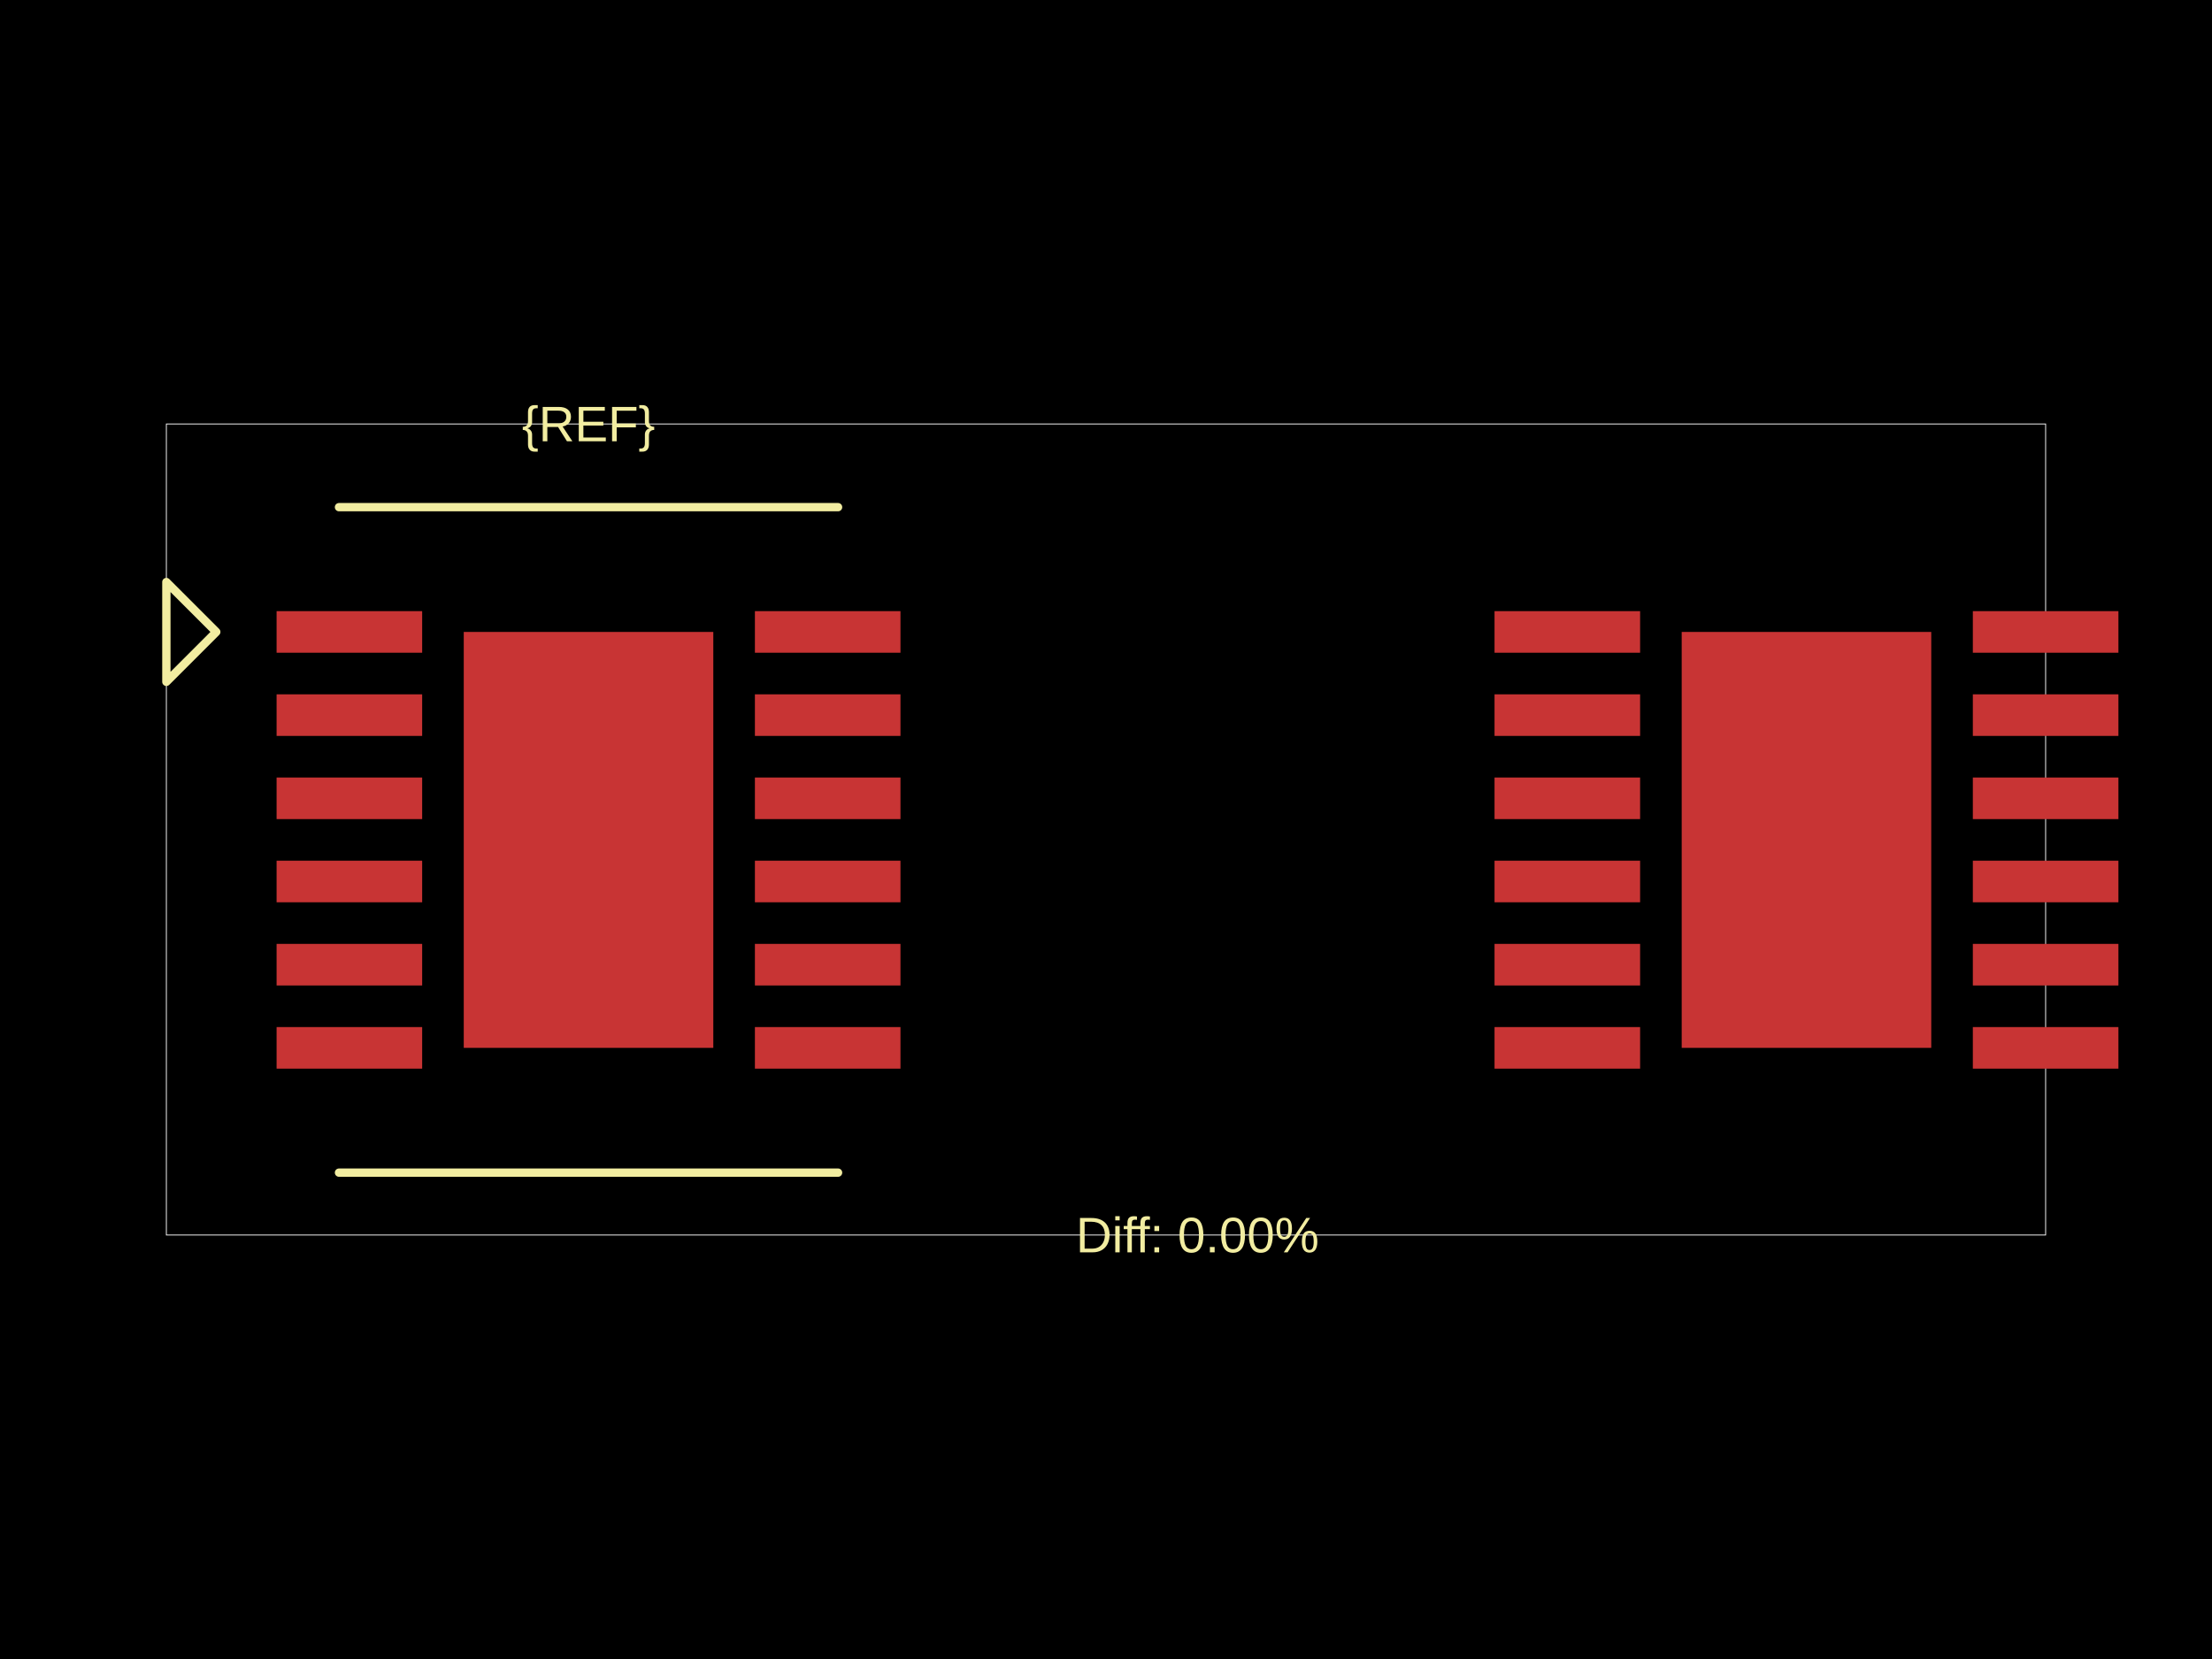
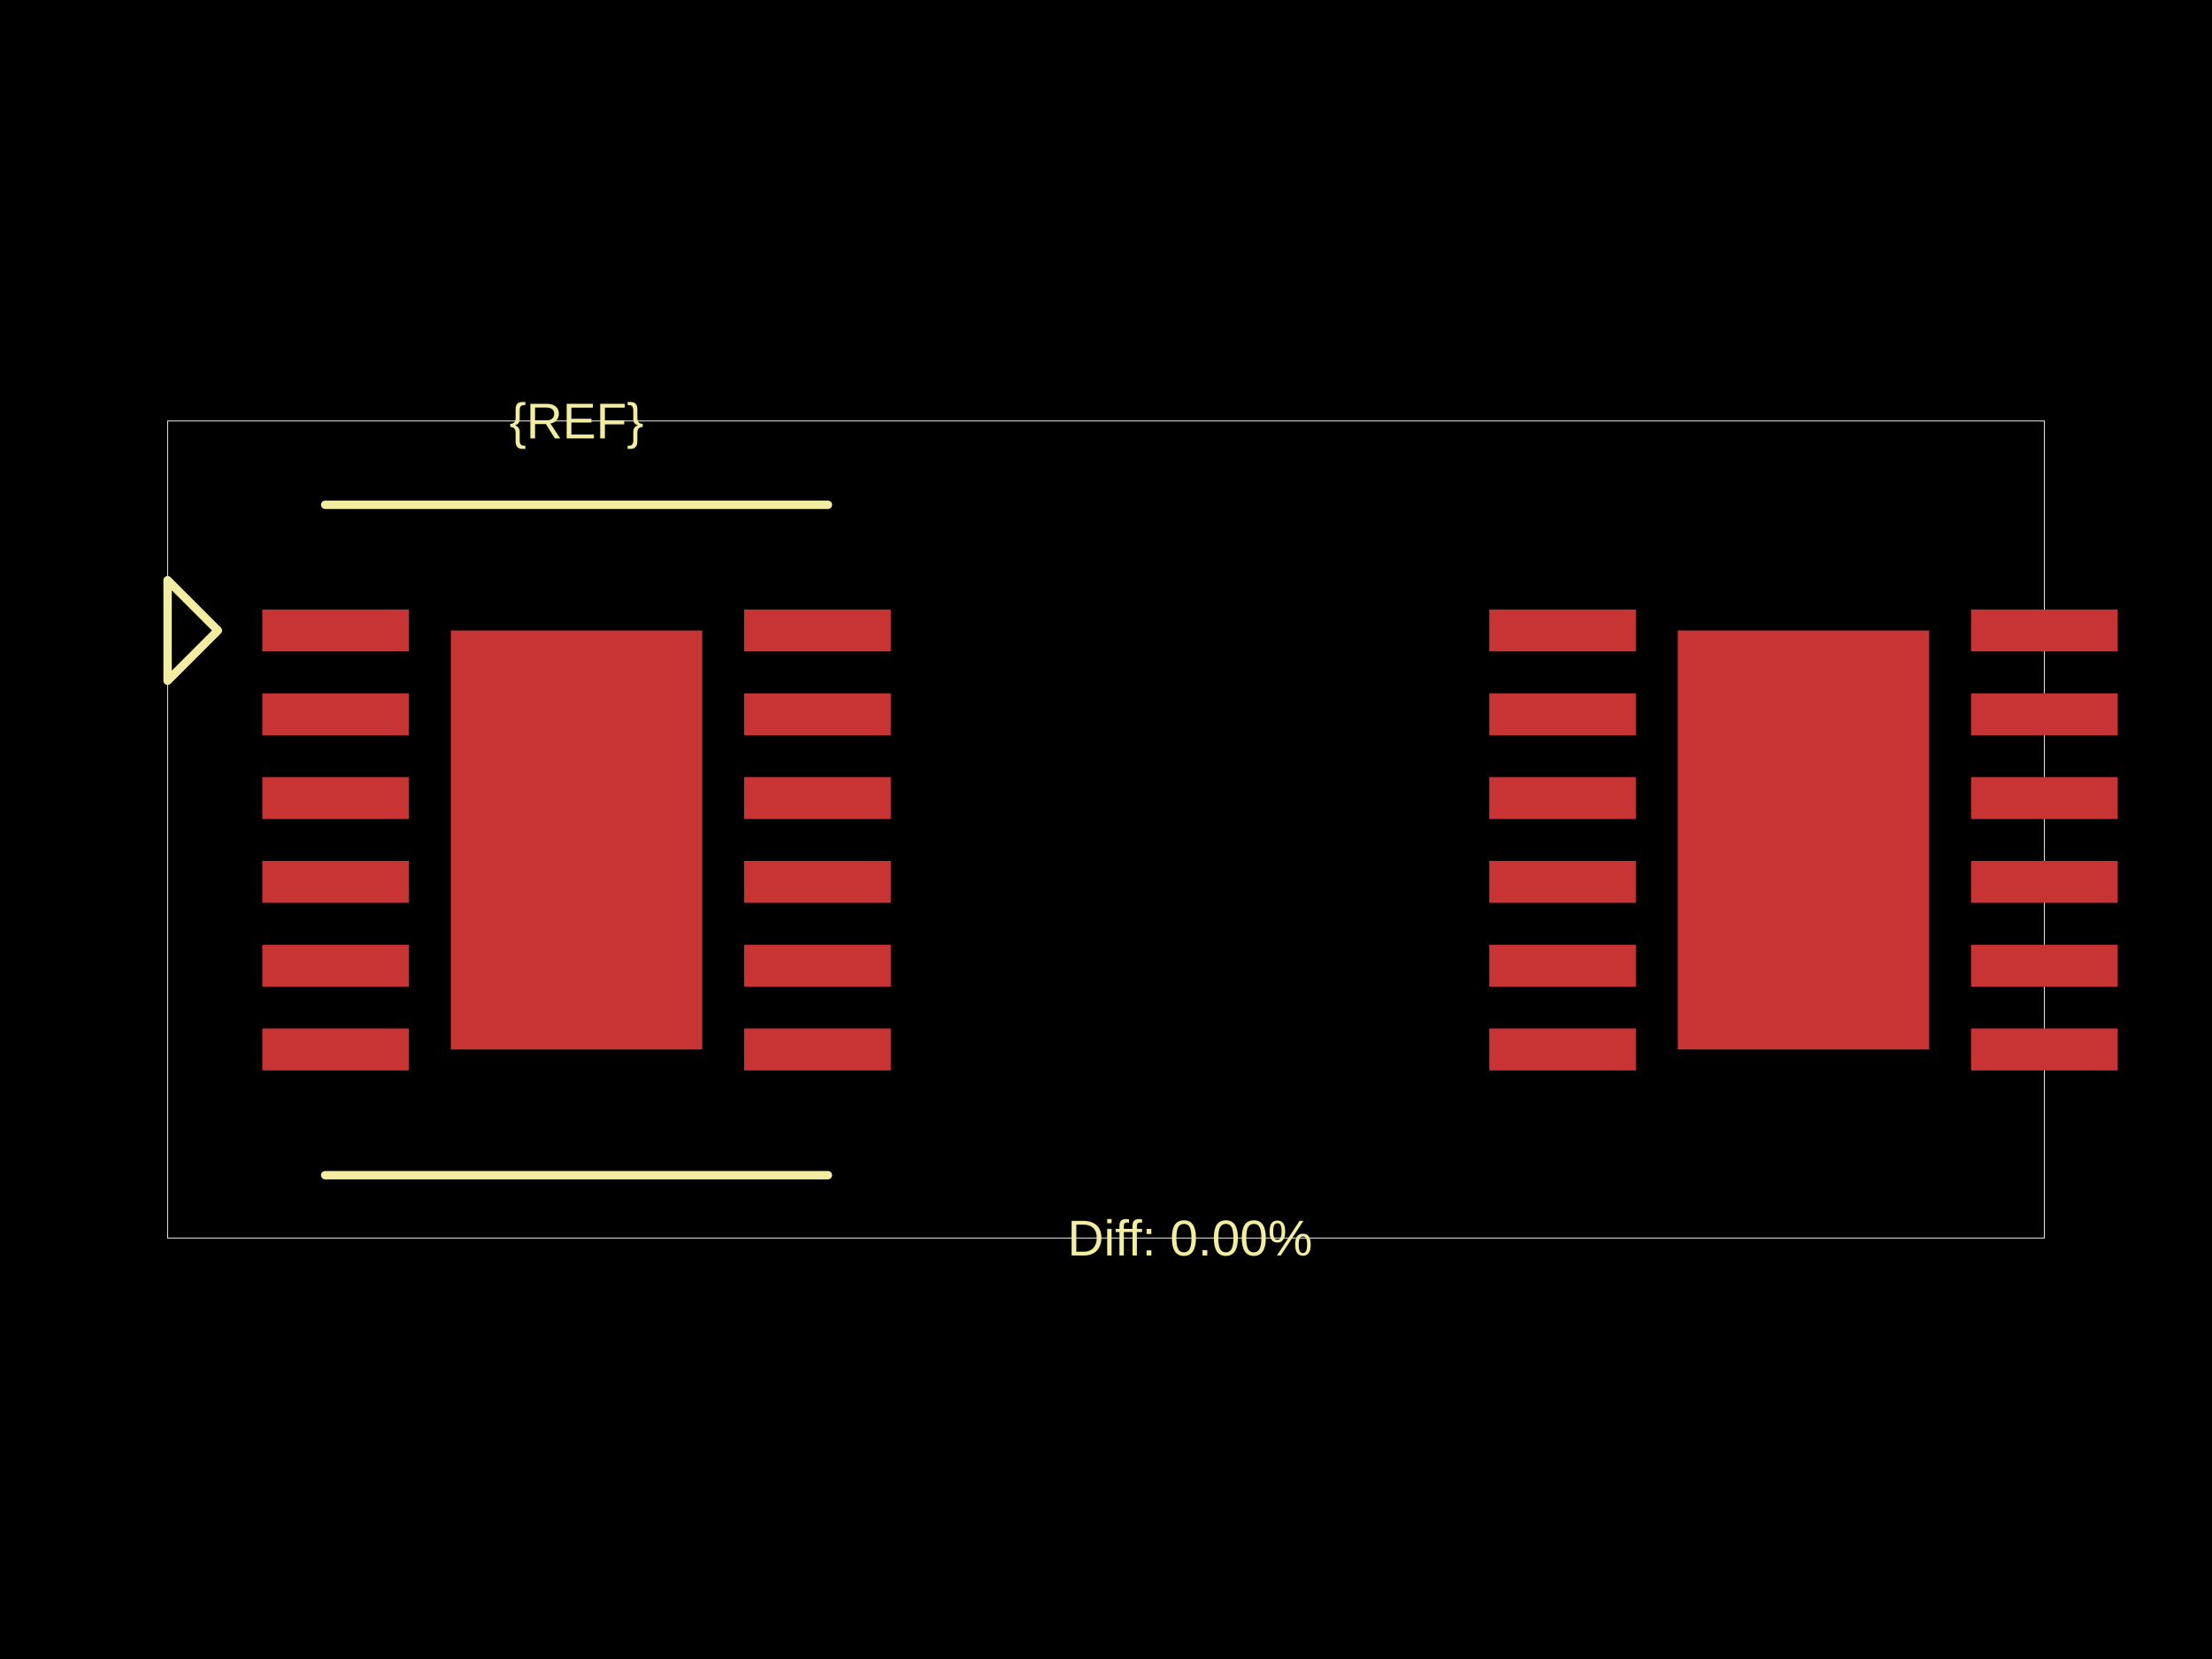
<svg xmlns="http://www.w3.org/2000/svg" width="800" height="600">
  <style />
  <rect class="boundary" x="0" y="0" fill="#000" width="800" height="600" />
-   <rect class="pcb-boundary" fill="none" stroke="#fff" stroke-width="0.3" x="60.17" y="153.336" width="679.66" height="293.328" />
-   <rect class="pcb-pad" fill="rgb(200, 52, 52)" x="100.032" y="221.027" width="52.649" height="15.042" data-layer="top" />
-   <rect class="pcb-pad" fill="rgb(200, 52, 52)" x="100.032" y="251.112" width="52.649" height="15.042" data-layer="top" />
-   <rect class="pcb-pad" fill="rgb(200, 52, 52)" x="100.032" y="281.197" width="52.649" height="15.042" data-layer="top" />
-   <rect class="pcb-pad" fill="rgb(200, 52, 52)" x="100.032" y="311.282" width="52.649" height="15.042" data-layer="top" />
-   <rect class="pcb-pad" fill="rgb(200, 52, 52)" x="100.032" y="341.367" width="52.649" height="15.042" data-layer="top" />
-   <rect class="pcb-pad" fill="rgb(200, 52, 52)" x="100.032" y="371.452" width="52.649" height="15.042" data-layer="top" />
-   <rect class="pcb-pad" fill="rgb(200, 52, 52)" x="273.02" y="221.027" width="52.649" height="15.042" data-layer="top" />
-   <rect class="pcb-pad" fill="rgb(200, 52, 52)" x="273.02" y="251.112" width="52.649" height="15.042" data-layer="top" />
-   <rect class="pcb-pad" fill="rgb(200, 52, 52)" x="273.02" y="281.197" width="52.649" height="15.042" data-layer="top" />
-   <rect class="pcb-pad" fill="rgb(200, 52, 52)" x="273.02" y="311.282" width="52.649" height="15.042" data-layer="top" />
-   <rect class="pcb-pad" fill="rgb(200, 52, 52)" x="273.02" y="341.367" width="52.649" height="15.042" data-layer="top" />
-   <rect class="pcb-pad" fill="rgb(200, 52, 52)" x="273.02" y="371.452" width="52.649" height="15.042" data-layer="top" />
-   <rect class="pcb-pad" fill="rgb(200, 52, 52)" x="167.723" y="228.548" width="90.255" height="150.424" data-layer="top" />
-   <rect class="pcb-pad" fill="rgb(200, 52, 52)" x="540.518" y="221.027" width="52.649" height="15.042" data-layer="top" />
-   <rect class="pcb-pad" fill="rgb(200, 52, 52)" x="540.518" y="251.112" width="52.649" height="15.042" data-layer="top" />
-   <rect class="pcb-pad" fill="rgb(200, 52, 52)" x="540.518" y="281.197" width="52.649" height="15.042" data-layer="top" />
-   <rect class="pcb-pad" fill="rgb(200, 52, 52)" x="540.518" y="311.282" width="52.649" height="15.042" data-layer="top" />
-   <rect class="pcb-pad" fill="rgb(200, 52, 52)" x="540.518" y="341.367" width="52.649" height="15.042" data-layer="top" />
-   <rect class="pcb-pad" fill="rgb(200, 52, 52)" x="540.518" y="371.452" width="52.649" height="15.042" data-layer="top" />
-   <rect class="pcb-pad" fill="rgb(200, 52, 52)" x="713.506" y="371.452" width="52.649" height="15.042" data-layer="top" />
-   <rect class="pcb-pad" fill="rgb(200, 52, 52)" x="713.506" y="341.367" width="52.649" height="15.042" data-layer="top" />
-   <rect class="pcb-pad" fill="rgb(200, 52, 52)" x="713.506" y="311.282" width="52.649" height="15.042" data-layer="top" />
-   <rect class="pcb-pad" fill="rgb(200, 52, 52)" x="713.506" y="281.197" width="52.649" height="15.042" data-layer="top" />
-   <rect class="pcb-pad" fill="rgb(200, 52, 52)" x="713.506" y="251.112" width="52.649" height="15.042" data-layer="top" />
-   <rect class="pcb-pad" fill="rgb(200, 52, 52)" x="713.506" y="221.027" width="52.649" height="15.042" data-layer="top" />
-   <rect class="pcb-pad" fill="rgb(200, 52, 52)" x="608.209" y="228.548" width="90.255" height="150.424" data-layer="top" />
-   <path class="pcb-silkscreen pcb-silkscreen-top" d="M 122.596 183.421 L 303.105 183.421" fill="none" stroke="#f2eda1" stroke-width="3.008" stroke-linecap="round" stroke-linejoin="round" data-pcb-component-id="" data-pcb-silkscreen-path-id="" />
-   <path class="pcb-silkscreen pcb-silkscreen-top" d="M 122.596 424.1 L 303.105 424.1" fill="none" stroke="#f2eda1" stroke-width="3.008" stroke-linecap="round" stroke-linejoin="round" data-pcb-component-id="" data-pcb-silkscreen-path-id="" />
-   <path class="pcb-silkscreen pcb-silkscreen-top" d="M 78.221 228.548 L 60.17 210.497 L 60.17 246.599 L 78.221 228.548 Z" fill="none" stroke="#f2eda1" stroke-width="3.008" stroke-linecap="round" stroke-linejoin="round" data-pcb-component-id="pin_marker_1" data-pcb-silkscreen-path-id="pin_marker_1" />
-   <text x="0" y="0" dx="0" dy="0" fill="#f2eda1" font-family="Arial, sans-serif" font-size="18.051" text-anchor="middle" dominant-baseline="central" transform="matrix(1,0,0,1,212.8505,153.3362)" class="pcb-silkscreen-text pcb-silkscreen-top" data-pcb-silkscreen-text-id="pcb_component_1" stroke="none">{REF}</text>
-   <text x="0" y="0" dx="0" dy="0" fill="#f2eda1" font-family="Arial, sans-serif" font-size="18.051" text-anchor="middle" dominant-baseline="central" transform="matrix(1,0,0,1,433.0934,446.6638)" class="pcb-silkscreen-text pcb-silkscreen-top" data-pcb-silkscreen-text-id="" stroke="none">Diff: 0.00%</text>
+   <rect class="pcb-boundary" fill="none" stroke="#fff" stroke-width="0.3" x="60.614" y="152.253" width="678.771" height="295.495" />
+   <rect class="pcb-pad" fill="rgb(200, 52, 52)" x="94.861" y="220.444" width="53.037" height="15.154" data-layer="top" />
+   <rect class="pcb-pad" fill="rgb(200, 52, 52)" x="94.861" y="250.751" width="53.037" height="15.154" data-layer="top" />
+   <rect class="pcb-pad" fill="rgb(200, 52, 52)" x="94.861" y="281.058" width="53.037" height="15.154" data-layer="top" />
+   <rect class="pcb-pad" fill="rgb(200, 52, 52)" x="94.861" y="311.365" width="53.037" height="15.154" data-layer="top" />
+   <rect class="pcb-pad" fill="rgb(200, 52, 52)" x="94.861" y="341.672" width="53.037" height="15.154" data-layer="top" />
+   <rect class="pcb-pad" fill="rgb(200, 52, 52)" x="94.861" y="371.979" width="53.037" height="15.154" data-layer="top" />
+   <rect class="pcb-pad" fill="rgb(200, 52, 52)" x="269.127" y="220.444" width="53.037" height="15.154" data-layer="top" />
+   <rect class="pcb-pad" fill="rgb(200, 52, 52)" x="269.127" y="250.751" width="53.037" height="15.154" data-layer="top" />
+   <rect class="pcb-pad" fill="rgb(200, 52, 52)" x="269.127" y="281.058" width="53.037" height="15.154" data-layer="top" />
+   <rect class="pcb-pad" fill="rgb(200, 52, 52)" x="269.127" y="311.365" width="53.037" height="15.154" data-layer="top" />
+   <rect class="pcb-pad" fill="rgb(200, 52, 52)" x="269.127" y="341.672" width="53.037" height="15.154" data-layer="top" />
+   <rect class="pcb-pad" fill="rgb(200, 52, 52)" x="269.127" y="371.979" width="53.037" height="15.154" data-layer="top" />
+   <rect class="pcb-pad" fill="rgb(200, 52, 52)" x="163.052" y="228.021" width="90.921" height="151.536" data-layer="top" />
+   <rect class="pcb-pad" fill="rgb(200, 52, 52)" x="538.601" y="220.444" width="53.037" height="15.154" data-layer="top" />
+   <rect class="pcb-pad" fill="rgb(200, 52, 52)" x="538.601" y="250.751" width="53.037" height="15.154" data-layer="top" />
+   <rect class="pcb-pad" fill="rgb(200, 52, 52)" x="538.601" y="281.058" width="53.037" height="15.154" data-layer="top" />
+   <rect class="pcb-pad" fill="rgb(200, 52, 52)" x="538.601" y="311.365" width="53.037" height="15.154" data-layer="top" />
+   <rect class="pcb-pad" fill="rgb(200, 52, 52)" x="538.601" y="341.672" width="53.037" height="15.154" data-layer="top" />
+   <rect class="pcb-pad" fill="rgb(200, 52, 52)" x="538.601" y="371.979" width="53.037" height="15.154" data-layer="top" />
+   <rect class="pcb-pad" fill="rgb(200, 52, 52)" x="712.867" y="371.979" width="53.037" height="15.154" data-layer="top" />
+   <rect class="pcb-pad" fill="rgb(200, 52, 52)" x="712.867" y="341.672" width="53.037" height="15.154" data-layer="top" />
+   <rect class="pcb-pad" fill="rgb(200, 52, 52)" x="712.867" y="311.365" width="53.037" height="15.154" data-layer="top" />
+   <rect class="pcb-pad" fill="rgb(200, 52, 52)" x="712.867" y="281.058" width="53.037" height="15.154" data-layer="top" />
+   <rect class="pcb-pad" fill="rgb(200, 52, 52)" x="712.867" y="250.751" width="53.037" height="15.154" data-layer="top" />
+   <rect class="pcb-pad" fill="rgb(200, 52, 52)" x="712.867" y="220.444" width="53.037" height="15.154" data-layer="top" />
+   <rect class="pcb-pad" fill="rgb(200, 52, 52)" x="606.792" y="228.021" width="90.921" height="151.536" data-layer="top" />
+   <path class="pcb-silkscreen pcb-silkscreen-top" d="M 117.592 182.56 L 299.434 182.56" fill="none" stroke="#f2eda1" stroke-width="3.031" stroke-linecap="round" stroke-linejoin="round" data-pcb-component-id="" data-pcb-silkscreen-path-id="" />
+   <path class="pcb-silkscreen pcb-silkscreen-top" d="M 117.592 425.017 L 299.434 425.017" fill="none" stroke="#f2eda1" stroke-width="3.031" stroke-linecap="round" stroke-linejoin="round" data-pcb-component-id="" data-pcb-silkscreen-path-id="" />
+   <path class="pcb-silkscreen pcb-silkscreen-top" d="M 78.799 228.021 L 60.614 209.836 L 60.614 246.205 L 78.799 228.021 Z" fill="none" stroke="#f2eda1" stroke-width="3.031" stroke-linecap="round" stroke-linejoin="round" data-pcb-component-id="pin_marker_1" data-pcb-silkscreen-path-id="pin_marker_1" />
+   <text x="0" y="0" dx="0" dy="0" fill="#f2eda1" font-family="Arial, sans-serif" font-size="18.184" text-anchor="middle" dominant-baseline="central" transform="matrix(1,0,0,1,208.5131,152.2527)" class="pcb-silkscreen-text pcb-silkscreen-top" data-pcb-silkscreen-text-id="pcb_component_1" stroke="none">{REF}</text>
+   <text x="0" y="0" dx="0" dy="0" fill="#f2eda1" font-family="Arial, sans-serif" font-size="18.184" text-anchor="middle" dominant-baseline="central" transform="matrix(1,0,0,1,430.3829,447.7473)" class="pcb-silkscreen-text pcb-silkscreen-top" data-pcb-silkscreen-text-id="" stroke="none">Diff: 0.00%</text>
</svg>
